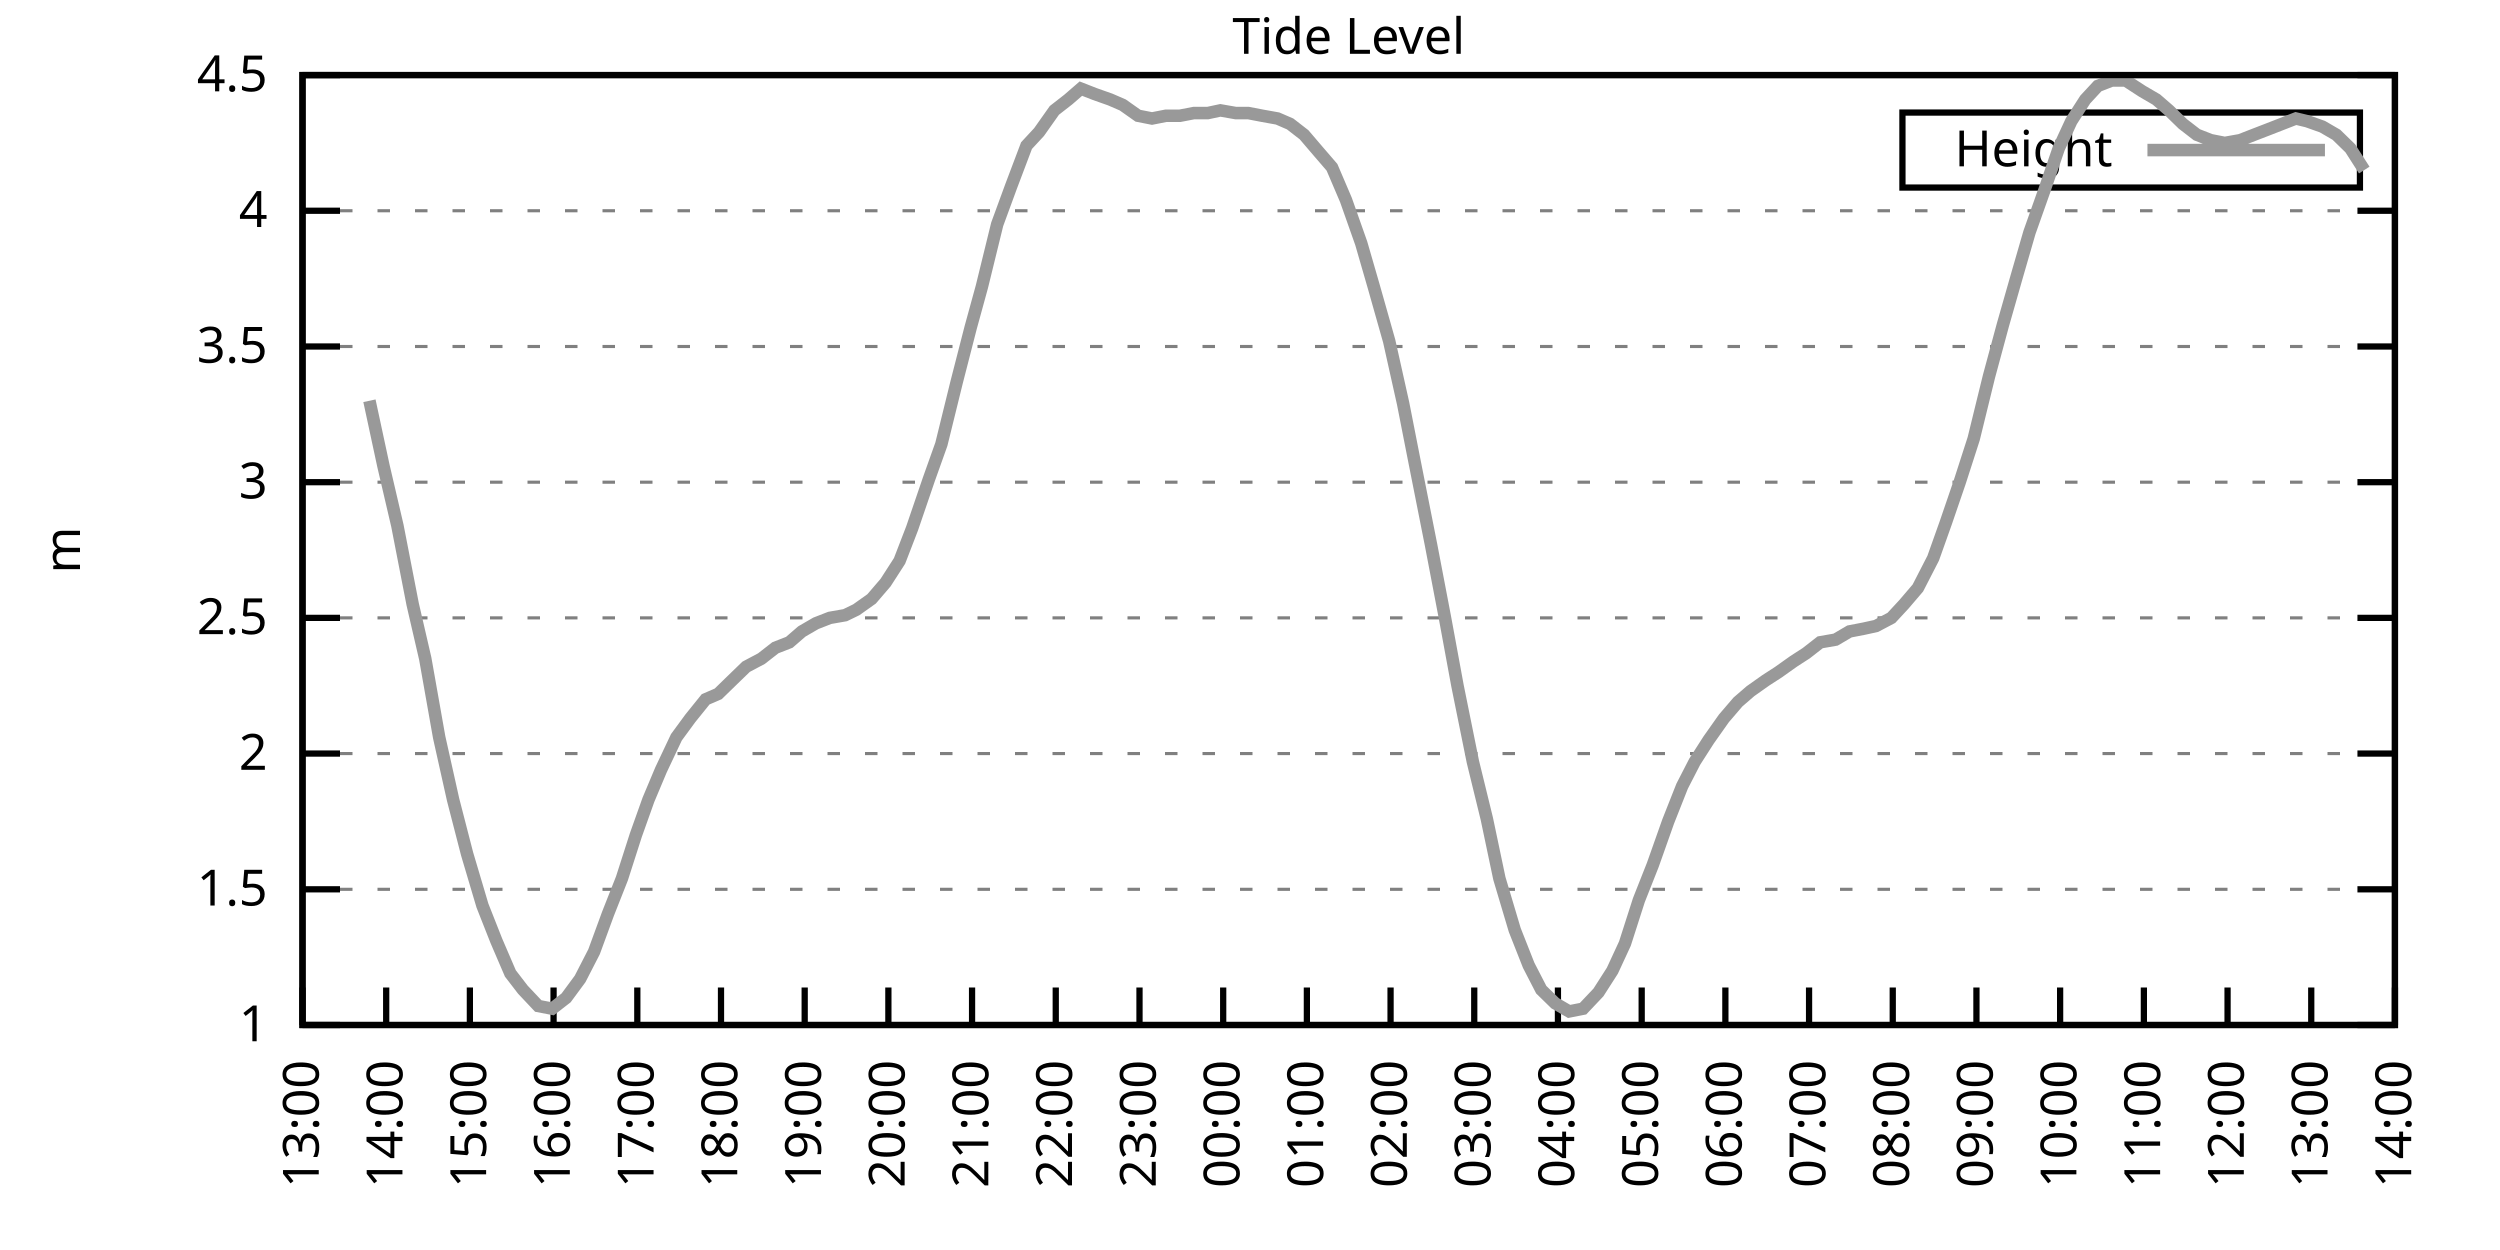
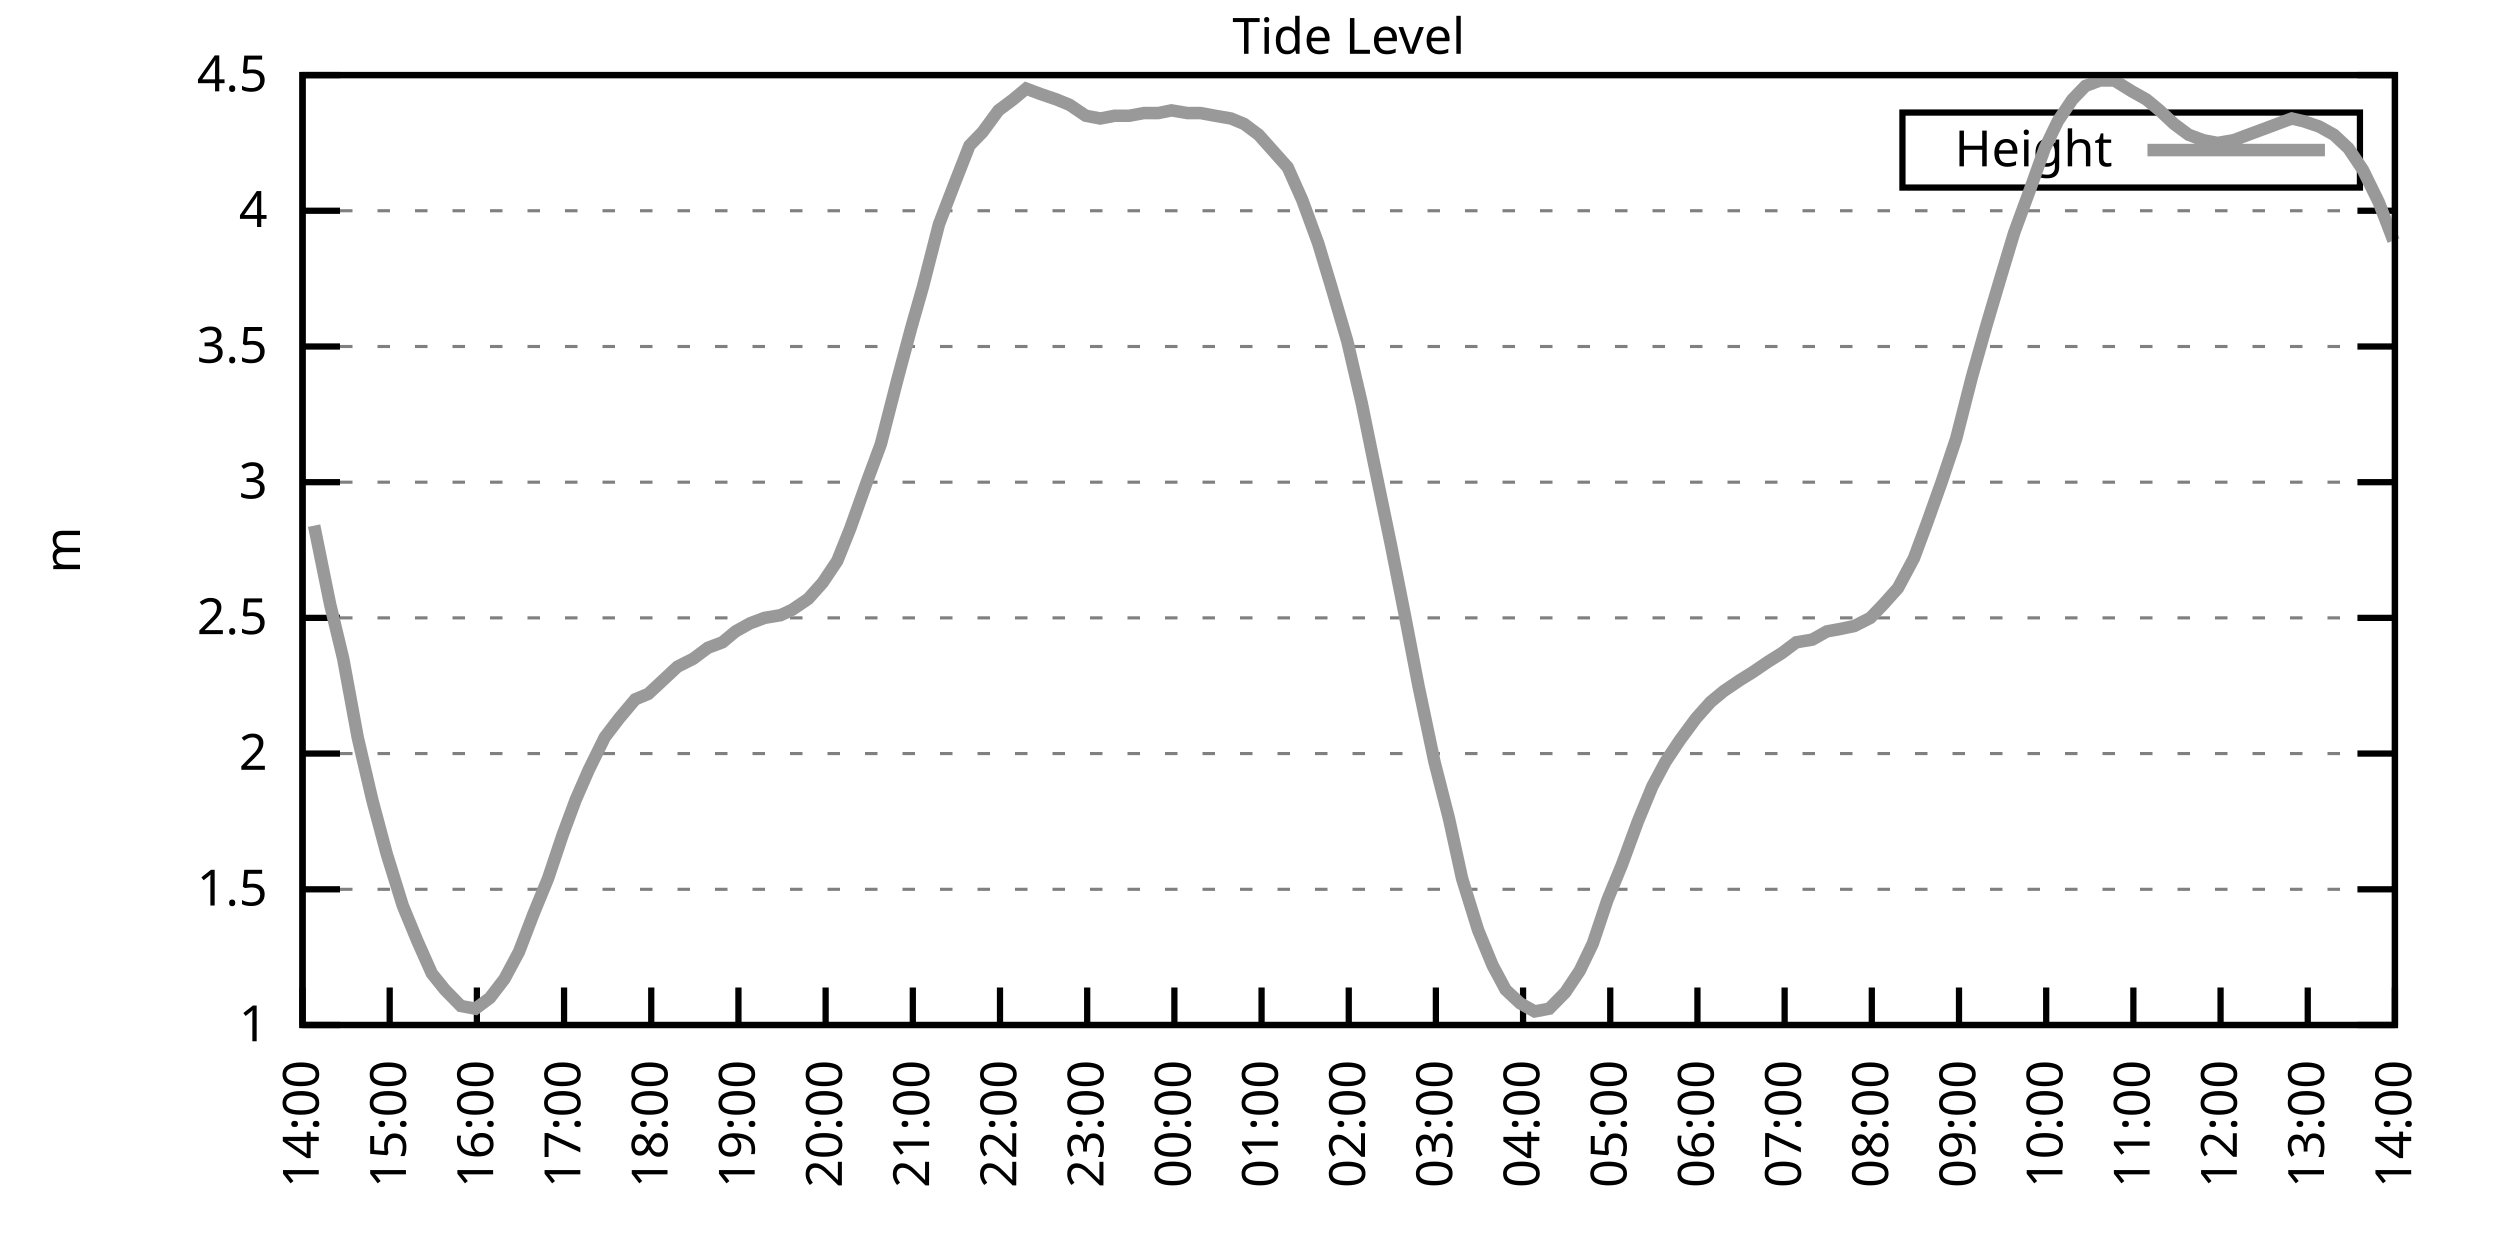
<svg xmlns="http://www.w3.org/2000/svg" xmlns:xlink="http://www.w3.org/1999/xlink" width="400" height="200" viewBox="0 0 400 200">
  <g id="gnuplot_canvas">
    <rect x="0" y="0" width="400" height="200" fill="none" />
    <defs>
      <circle id="gpDot" r="0.5" stroke-width="0.5" stroke="currentColor" />
      <path id="gpPt0" stroke-width="0.333" stroke="currentColor" d="M-1,0 h2 M0,-1 v2" />
      <path id="gpPt1" stroke-width="0.333" stroke="currentColor" d="M-1,-1 L1,1 M1,-1 L-1,1" />
      <path id="gpPt2" stroke-width="0.333" stroke="currentColor" d="M-1,0 L1,0 M0,-1 L0,1 M-1,-1 L1,1 M-1,1 L1,-1" />
      <rect id="gpPt3" stroke-width="0.333" stroke="currentColor" x="-1" y="-1" width="2" height="2" />
      <rect id="gpPt4" stroke-width="0.333" stroke="currentColor" fill="currentColor" x="-1" y="-1" width="2" height="2" />
      <circle id="gpPt5" stroke-width="0.333" stroke="currentColor" cx="0" cy="0" r="1" />
      <use xlink:href="#gpPt5" id="gpPt6" fill="currentColor" stroke="none" />
      <path id="gpPt7" stroke-width="0.333" stroke="currentColor" d="M0,-1.33 L-1.33,0.67 L1.33,0.67 z" />
      <use xlink:href="#gpPt7" id="gpPt8" fill="currentColor" stroke="none" />
      <use xlink:href="#gpPt7" id="gpPt9" stroke="currentColor" transform="rotate(180)" />
      <use xlink:href="#gpPt9" id="gpPt10" fill="currentColor" stroke="none" />
      <use xlink:href="#gpPt3" id="gpPt11" stroke="currentColor" transform="rotate(45)" />
      <use xlink:href="#gpPt11" id="gpPt12" fill="currentColor" stroke="none" />
      <path id="gpPt13" stroke-width="0.333" stroke="currentColor" d="M0,1.330 L1.265,0.411 L0.782,-1.067 L-0.782,-1.076 L-1.265,0.411 z" />
      <use xlink:href="#gpPt13" id="gpPt14" fill="currentColor" stroke="none" />
      <filter id="textbox" filterUnits="objectBoundingBox" x="0" y="0" height="1" width="1">
        <feFlood flood-color="white" flood-opacity="1" result="bgnd" />
        <feComposite in="SourceGraphic" in2="bgnd" operator="atop" />
      </filter>
      <filter id="greybox" filterUnits="objectBoundingBox" x="0" y="0" height="1" width="1">
        <feFlood flood-color="lightgrey" flood-opacity="1" result="grey" />
        <feComposite in="SourceGraphic" in2="grey" operator="atop" />
      </filter>
    </defs>
    <g fill="none" color="white" stroke="currentColor" stroke-width="1.00" stroke-linecap="butt" stroke-linejoin="miter">
</g>
    <g fill="none" color="black" stroke="currentColor" stroke-width="1.00" stroke-linecap="butt" stroke-linejoin="miter">
      <g stroke="none" shape-rendering="crispEdges">
        <polygon fill="rgb(255, 255, 255)" points="48.40,164.00 383.18,164.00 383.18,12.02 48.40,12.02 " />
      </g>
    </g>
    <g fill="none" color="black" stroke="currentColor" stroke-width="1.00" stroke-linecap="butt" stroke-linejoin="miter">
</g>
    <g fill="none" color="black" stroke="black" stroke-width="0.50" stroke-linecap="butt" stroke-linejoin="miter">
</g>
    <g fill="none" color="gray" stroke="currentColor" stroke-width="0.50" stroke-linecap="butt" stroke-linejoin="miter">
      <path stroke="gray" stroke-dasharray="2,4" class="gridline" d="M48.40,164.00 L383.19,164.00  " />
    </g>
    <g fill="none" color="gray" stroke="gray" stroke-width="1.00" stroke-linecap="butt" stroke-linejoin="miter">
</g>
    <g fill="none" color="black" stroke="currentColor" stroke-width="1.00" stroke-linecap="butt" stroke-linejoin="miter">
      <path stroke="black" d="M48.40,164.00 L54.40,164.00 M383.19,164.00 L377.19,164.00  " />
      <g transform="translate(42.80,166.60)" stroke="none" fill="black" font-family="Sans" font-size="8.00" text-anchor="end">
        <text>
          <tspan font-family="Sans"> 1</tspan>
        </text>
      </g>
    </g>
    <g fill="none" color="black" stroke="currentColor" stroke-width="1.00" stroke-linecap="butt" stroke-linejoin="miter">
</g>
    <g fill="none" color="black" stroke="black" stroke-width="0.50" stroke-linecap="butt" stroke-linejoin="miter">
</g>
    <g fill="none" color="gray" stroke="currentColor" stroke-width="0.50" stroke-linecap="butt" stroke-linejoin="miter">
      <path stroke="gray" stroke-dasharray="2,4" class="gridline" d="M48.40,142.29 L383.19,142.29  " />
    </g>
    <g fill="none" color="gray" stroke="gray" stroke-width="1.00" stroke-linecap="butt" stroke-linejoin="miter">
</g>
    <g fill="none" color="black" stroke="currentColor" stroke-width="1.00" stroke-linecap="butt" stroke-linejoin="miter">
      <path stroke="black" d="M48.40,142.29 L54.40,142.29 M383.19,142.29 L377.19,142.29  " />
      <g transform="translate(42.80,144.89)" stroke="none" fill="black" font-family="Sans" font-size="8.00" text-anchor="end">
        <text>
          <tspan font-family="Sans"> 1.5</tspan>
        </text>
      </g>
    </g>
    <g fill="none" color="black" stroke="currentColor" stroke-width="1.00" stroke-linecap="butt" stroke-linejoin="miter">
</g>
    <g fill="none" color="black" stroke="black" stroke-width="0.50" stroke-linecap="butt" stroke-linejoin="miter">
</g>
    <g fill="none" color="gray" stroke="currentColor" stroke-width="0.50" stroke-linecap="butt" stroke-linejoin="miter">
      <path stroke="gray" stroke-dasharray="2,4" class="gridline" d="M48.40,120.57 L383.19,120.57  " />
    </g>
    <g fill="none" color="gray" stroke="gray" stroke-width="1.00" stroke-linecap="butt" stroke-linejoin="miter">
</g>
    <g fill="none" color="black" stroke="currentColor" stroke-width="1.00" stroke-linecap="butt" stroke-linejoin="miter">
      <path stroke="black" d="M48.40,120.57 L54.40,120.57 M383.19,120.57 L377.19,120.57  " />
      <g transform="translate(42.80,123.17)" stroke="none" fill="black" font-family="Sans" font-size="8.00" text-anchor="end">
        <text>
          <tspan font-family="Sans"> 2</tspan>
        </text>
      </g>
    </g>
    <g fill="none" color="black" stroke="currentColor" stroke-width="1.00" stroke-linecap="butt" stroke-linejoin="miter">
</g>
    <g fill="none" color="black" stroke="black" stroke-width="0.50" stroke-linecap="butt" stroke-linejoin="miter">
</g>
    <g fill="none" color="gray" stroke="currentColor" stroke-width="0.50" stroke-linecap="butt" stroke-linejoin="miter">
      <path stroke="gray" stroke-dasharray="2,4" class="gridline" d="M48.40,98.86 L383.19,98.86  " />
    </g>
    <g fill="none" color="gray" stroke="gray" stroke-width="1.00" stroke-linecap="butt" stroke-linejoin="miter">
</g>
    <g fill="none" color="black" stroke="currentColor" stroke-width="1.00" stroke-linecap="butt" stroke-linejoin="miter">
      <path stroke="black" d="M48.40,98.86 L54.40,98.86 M383.19,98.86 L377.19,98.86  " />
      <g transform="translate(42.80,101.46)" stroke="none" fill="black" font-family="Sans" font-size="8.00" text-anchor="end">
        <text>
          <tspan font-family="Sans"> 2.5</tspan>
        </text>
      </g>
    </g>
    <g fill="none" color="black" stroke="currentColor" stroke-width="1.00" stroke-linecap="butt" stroke-linejoin="miter">
</g>
    <g fill="none" color="black" stroke="black" stroke-width="0.50" stroke-linecap="butt" stroke-linejoin="miter">
</g>
    <g fill="none" color="gray" stroke="currentColor" stroke-width="0.50" stroke-linecap="butt" stroke-linejoin="miter">
      <path stroke="gray" stroke-dasharray="2,4" class="gridline" d="M48.40,77.15 L383.19,77.15  " />
    </g>
    <g fill="none" color="gray" stroke="gray" stroke-width="1.00" stroke-linecap="butt" stroke-linejoin="miter">
</g>
    <g fill="none" color="black" stroke="currentColor" stroke-width="1.00" stroke-linecap="butt" stroke-linejoin="miter">
      <path stroke="black" d="M48.40,77.15 L54.40,77.15 M383.19,77.15 L377.19,77.15  " />
      <g transform="translate(42.80,79.75)" stroke="none" fill="black" font-family="Sans" font-size="8.00" text-anchor="end">
        <text>
          <tspan font-family="Sans"> 3</tspan>
        </text>
      </g>
    </g>
    <g fill="none" color="black" stroke="currentColor" stroke-width="1.00" stroke-linecap="butt" stroke-linejoin="miter">
</g>
    <g fill="none" color="black" stroke="black" stroke-width="0.50" stroke-linecap="butt" stroke-linejoin="miter">
</g>
    <g fill="none" color="gray" stroke="currentColor" stroke-width="0.50" stroke-linecap="butt" stroke-linejoin="miter">
      <path stroke="gray" stroke-dasharray="2,4" class="gridline" d="M48.40,55.44 L383.19,55.44  " />
    </g>
    <g fill="none" color="gray" stroke="gray" stroke-width="1.00" stroke-linecap="butt" stroke-linejoin="miter">
</g>
    <g fill="none" color="black" stroke="currentColor" stroke-width="1.00" stroke-linecap="butt" stroke-linejoin="miter">
      <path stroke="black" d="M48.40,55.44 L54.40,55.44 M383.19,55.44 L377.19,55.44  " />
      <g transform="translate(42.80,58.04)" stroke="none" fill="black" font-family="Sans" font-size="8.00" text-anchor="end">
        <text>
          <tspan font-family="Sans"> 3.5</tspan>
        </text>
      </g>
    </g>
    <g fill="none" color="black" stroke="currentColor" stroke-width="1.00" stroke-linecap="butt" stroke-linejoin="miter">
</g>
    <g fill="none" color="black" stroke="black" stroke-width="0.50" stroke-linecap="butt" stroke-linejoin="miter">
</g>
    <g fill="none" color="gray" stroke="currentColor" stroke-width="0.50" stroke-linecap="butt" stroke-linejoin="miter">
      <path stroke="gray" stroke-dasharray="2,4" class="gridline" d="M48.40,33.72 L383.19,33.72  " />
    </g>
    <g fill="none" color="gray" stroke="gray" stroke-width="1.00" stroke-linecap="butt" stroke-linejoin="miter">
</g>
    <g fill="none" color="black" stroke="currentColor" stroke-width="1.00" stroke-linecap="butt" stroke-linejoin="miter">
      <path stroke="black" d="M48.40,33.72 L54.40,33.72 M383.19,33.72 L377.19,33.72  " />
      <g transform="translate(42.80,36.32)" stroke="none" fill="black" font-family="Sans" font-size="8.00" text-anchor="end">
        <text>
          <tspan font-family="Sans"> 4</tspan>
        </text>
      </g>
    </g>
    <g fill="none" color="black" stroke="currentColor" stroke-width="1.00" stroke-linecap="butt" stroke-linejoin="miter">
</g>
    <g fill="none" color="black" stroke="black" stroke-width="0.50" stroke-linecap="butt" stroke-linejoin="miter">
</g>
    <g fill="none" color="gray" stroke="currentColor" stroke-width="0.50" stroke-linecap="butt" stroke-linejoin="miter">
      <path stroke="gray" stroke-dasharray="2,4" class="gridline" d="M48.40,12.01 L383.19,12.01  " />
    </g>
    <g fill="none" color="gray" stroke="gray" stroke-width="1.00" stroke-linecap="butt" stroke-linejoin="miter">
</g>
    <g fill="none" color="black" stroke="currentColor" stroke-width="1.00" stroke-linecap="butt" stroke-linejoin="miter">
      <path stroke="black" d="M48.40,12.01 L54.40,12.01 M383.19,12.01 L377.19,12.01  " />
      <g transform="translate(42.80,14.61)" stroke="none" fill="black" font-family="Sans" font-size="8.00" text-anchor="end">
        <text>
          <tspan font-family="Sans"> 4.5</tspan>
        </text>
      </g>
    </g>
    <g fill="none" color="black" stroke="currentColor" stroke-width="1.00" stroke-linecap="butt" stroke-linejoin="miter">
      <path stroke="black" d="M48.40,164.00 L48.40,158.00  " />
      <g transform="translate(51.00,169.60) rotate(270.00)" stroke="none" fill="black" font-family="Sans" font-size="8.00" text-anchor="end">
        <text>
-           <tspan font-family="Sans">13:00</tspan>
-         </text>
-       </g>
-     </g>
-     <g fill="none" color="black" stroke="currentColor" stroke-width="1.00" stroke-linecap="butt" stroke-linejoin="miter">
-       <path stroke="black" d="M61.79,164.00 L61.79,158.00  " />
-       <g transform="translate(64.39,169.60) rotate(270.00)" stroke="none" fill="black" font-family="Sans" font-size="8.00" text-anchor="end">
-         <text>
          <tspan font-family="Sans">14:00</tspan>
        </text>
      </g>
    </g>
    <g fill="none" color="black" stroke="currentColor" stroke-width="1.00" stroke-linecap="butt" stroke-linejoin="miter">
-       <path stroke="black" d="M75.18,164.00 L75.18,158.00  " />
-       <g transform="translate(77.78,169.60) rotate(270.00)" stroke="none" fill="black" font-family="Sans" font-size="8.00" text-anchor="end">
+       <path stroke="black" d="M62.35,164.00 L62.35,158.00  " />
+       <g transform="translate(64.95,169.60) rotate(270.00)" stroke="none" fill="black" font-family="Sans" font-size="8.00" text-anchor="end">
        <text>
          <tspan font-family="Sans">15:00</tspan>
        </text>
      </g>
    </g>
    <g fill="none" color="black" stroke="currentColor" stroke-width="1.00" stroke-linecap="butt" stroke-linejoin="miter">
-       <path stroke="black" d="M88.57,164.00 L88.57,158.00  " />
-       <g transform="translate(91.17,169.60) rotate(270.00)" stroke="none" fill="black" font-family="Sans" font-size="8.00" text-anchor="end">
+       <path stroke="black" d="M76.30,164.00 L76.30,158.00  " />
+       <g transform="translate(78.90,169.60) rotate(270.00)" stroke="none" fill="black" font-family="Sans" font-size="8.00" text-anchor="end">
        <text>
          <tspan font-family="Sans">16:00</tspan>
        </text>
      </g>
    </g>
    <g fill="none" color="black" stroke="currentColor" stroke-width="1.00" stroke-linecap="butt" stroke-linejoin="miter">
-       <path stroke="black" d="M101.97,164.00 L101.97,158.00  " />
-       <g transform="translate(104.57,169.60) rotate(270.00)" stroke="none" fill="black" font-family="Sans" font-size="8.00" text-anchor="end">
+       <path stroke="black" d="M90.25,164.00 L90.25,158.00  " />
+       <g transform="translate(92.85,169.60) rotate(270.00)" stroke="none" fill="black" font-family="Sans" font-size="8.00" text-anchor="end">
        <text>
          <tspan font-family="Sans">17:00</tspan>
        </text>
      </g>
    </g>
    <g fill="none" color="black" stroke="currentColor" stroke-width="1.00" stroke-linecap="butt" stroke-linejoin="miter">
-       <path stroke="black" d="M115.36,164.00 L115.36,158.00  " />
-       <g transform="translate(117.96,169.60) rotate(270.00)" stroke="none" fill="black" font-family="Sans" font-size="8.00" text-anchor="end">
+       <path stroke="black" d="M104.20,164.00 L104.20,158.00  " />
+       <g transform="translate(106.80,169.60) rotate(270.00)" stroke="none" fill="black" font-family="Sans" font-size="8.00" text-anchor="end">
        <text>
          <tspan font-family="Sans">18:00</tspan>
        </text>
      </g>
    </g>
    <g fill="none" color="black" stroke="currentColor" stroke-width="1.00" stroke-linecap="butt" stroke-linejoin="miter">
-       <path stroke="black" d="M128.75,164.00 L128.75,158.00  " />
-       <g transform="translate(131.35,169.60) rotate(270.00)" stroke="none" fill="black" font-family="Sans" font-size="8.00" text-anchor="end">
+       <path stroke="black" d="M118.15,164.00 L118.15,158.00  " />
+       <g transform="translate(120.75,169.60) rotate(270.00)" stroke="none" fill="black" font-family="Sans" font-size="8.00" text-anchor="end">
        <text>
          <tspan font-family="Sans">19:00</tspan>
        </text>
      </g>
    </g>
    <g fill="none" color="black" stroke="currentColor" stroke-width="1.00" stroke-linecap="butt" stroke-linejoin="miter">
-       <path stroke="black" d="M142.14,164.00 L142.14,158.00  " />
-       <g transform="translate(144.74,169.60) rotate(270.00)" stroke="none" fill="black" font-family="Sans" font-size="8.00" text-anchor="end">
+       <path stroke="black" d="M132.10,164.00 L132.10,158.00  " />
+       <g transform="translate(134.70,169.60) rotate(270.00)" stroke="none" fill="black" font-family="Sans" font-size="8.00" text-anchor="end">
        <text>
          <tspan font-family="Sans">20:00</tspan>
        </text>
      </g>
    </g>
    <g fill="none" color="black" stroke="currentColor" stroke-width="1.00" stroke-linecap="butt" stroke-linejoin="miter">
-       <path stroke="black" d="M155.53,164.00 L155.53,158.00  " />
-       <g transform="translate(158.13,169.60) rotate(270.00)" stroke="none" fill="black" font-family="Sans" font-size="8.00" text-anchor="end">
+       <path stroke="black" d="M146.05,164.00 L146.05,158.00  " />
+       <g transform="translate(148.65,169.60) rotate(270.00)" stroke="none" fill="black" font-family="Sans" font-size="8.00" text-anchor="end">
        <text>
          <tspan font-family="Sans">21:00</tspan>
        </text>
      </g>
    </g>
    <g fill="none" color="black" stroke="currentColor" stroke-width="1.00" stroke-linecap="butt" stroke-linejoin="miter">
-       <path stroke="black" d="M168.92,164.00 L168.92,158.00  " />
-       <g transform="translate(171.52,169.60) rotate(270.00)" stroke="none" fill="black" font-family="Sans" font-size="8.00" text-anchor="end">
+       <path stroke="black" d="M160.00,164.00 L160.00,158.00  " />
+       <g transform="translate(162.60,169.60) rotate(270.00)" stroke="none" fill="black" font-family="Sans" font-size="8.00" text-anchor="end">
        <text>
          <tspan font-family="Sans">22:00</tspan>
        </text>
      </g>
    </g>
    <g fill="none" color="black" stroke="currentColor" stroke-width="1.00" stroke-linecap="butt" stroke-linejoin="miter">
-       <path stroke="black" d="M182.32,164.00 L182.32,158.00  " />
-       <g transform="translate(184.92,169.60) rotate(270.00)" stroke="none" fill="black" font-family="Sans" font-size="8.00" text-anchor="end">
+       <path stroke="black" d="M173.95,164.00 L173.95,158.00  " />
+       <g transform="translate(176.55,169.60) rotate(270.00)" stroke="none" fill="black" font-family="Sans" font-size="8.00" text-anchor="end">
        <text>
          <tspan font-family="Sans">23:00</tspan>
        </text>
      </g>
    </g>
    <g fill="none" color="black" stroke="currentColor" stroke-width="1.00" stroke-linecap="butt" stroke-linejoin="miter">
-       <path stroke="black" d="M195.71,164.00 L195.71,158.00  " />
-       <g transform="translate(198.31,169.60) rotate(270.00)" stroke="none" fill="black" font-family="Sans" font-size="8.00" text-anchor="end">
+       <path stroke="black" d="M187.90,164.00 L187.90,158.00  " />
+       <g transform="translate(190.50,169.60) rotate(270.00)" stroke="none" fill="black" font-family="Sans" font-size="8.00" text-anchor="end">
        <text>
          <tspan font-family="Sans">00:00</tspan>
        </text>
      </g>
    </g>
    <g fill="none" color="black" stroke="currentColor" stroke-width="1.00" stroke-linecap="butt" stroke-linejoin="miter">
-       <path stroke="black" d="M209.10,164.00 L209.10,158.00  " />
-       <g transform="translate(211.70,169.60) rotate(270.00)" stroke="none" fill="black" font-family="Sans" font-size="8.00" text-anchor="end">
+       <path stroke="black" d="M201.85,164.00 L201.85,158.00  " />
+       <g transform="translate(204.45,169.60) rotate(270.00)" stroke="none" fill="black" font-family="Sans" font-size="8.00" text-anchor="end">
        <text>
          <tspan font-family="Sans">01:00</tspan>
        </text>
      </g>
    </g>
    <g fill="none" color="black" stroke="currentColor" stroke-width="1.00" stroke-linecap="butt" stroke-linejoin="miter">
-       <path stroke="black" d="M222.49,164.00 L222.49,158.00  " />
-       <g transform="translate(225.09,169.60) rotate(270.00)" stroke="none" fill="black" font-family="Sans" font-size="8.00" text-anchor="end">
+       <path stroke="black" d="M215.80,164.00 L215.80,158.00  " />
+       <g transform="translate(218.40,169.60) rotate(270.00)" stroke="none" fill="black" font-family="Sans" font-size="8.00" text-anchor="end">
        <text>
          <tspan font-family="Sans">02:00</tspan>
        </text>
      </g>
    </g>
    <g fill="none" color="black" stroke="currentColor" stroke-width="1.00" stroke-linecap="butt" stroke-linejoin="miter">
-       <path stroke="black" d="M235.88,164.00 L235.88,158.00  " />
-       <g transform="translate(238.48,169.60) rotate(270.00)" stroke="none" fill="black" font-family="Sans" font-size="8.00" text-anchor="end">
+       <path stroke="black" d="M229.74,164.00 L229.74,158.00  " />
+       <g transform="translate(232.34,169.60) rotate(270.00)" stroke="none" fill="black" font-family="Sans" font-size="8.00" text-anchor="end">
        <text>
          <tspan font-family="Sans">03:00</tspan>
        </text>
      </g>
    </g>
    <g fill="none" color="black" stroke="currentColor" stroke-width="1.00" stroke-linecap="butt" stroke-linejoin="miter">
-       <path stroke="black" d="M249.27,164.00 L249.27,158.00  " />
-       <g transform="translate(251.87,169.60) rotate(270.00)" stroke="none" fill="black" font-family="Sans" font-size="8.00" text-anchor="end">
+       <path stroke="black" d="M243.69,164.00 L243.69,158.00  " />
+       <g transform="translate(246.29,169.60) rotate(270.00)" stroke="none" fill="black" font-family="Sans" font-size="8.00" text-anchor="end">
        <text>
          <tspan font-family="Sans">04:00</tspan>
        </text>
      </g>
    </g>
    <g fill="none" color="black" stroke="currentColor" stroke-width="1.00" stroke-linecap="butt" stroke-linejoin="miter">
-       <path stroke="black" d="M262.67,164.00 L262.67,158.00  " />
-       <g transform="translate(265.27,169.60) rotate(270.00)" stroke="none" fill="black" font-family="Sans" font-size="8.00" text-anchor="end">
+       <path stroke="black" d="M257.64,164.00 L257.64,158.00  " />
+       <g transform="translate(260.24,169.60) rotate(270.00)" stroke="none" fill="black" font-family="Sans" font-size="8.00" text-anchor="end">
        <text>
          <tspan font-family="Sans">05:00</tspan>
        </text>
      </g>
    </g>
    <g fill="none" color="black" stroke="currentColor" stroke-width="1.00" stroke-linecap="butt" stroke-linejoin="miter">
-       <path stroke="black" d="M276.06,164.00 L276.06,158.00  " />
-       <g transform="translate(278.66,169.60) rotate(270.00)" stroke="none" fill="black" font-family="Sans" font-size="8.00" text-anchor="end">
+       <path stroke="black" d="M271.59,164.00 L271.59,158.00  " />
+       <g transform="translate(274.19,169.60) rotate(270.00)" stroke="none" fill="black" font-family="Sans" font-size="8.00" text-anchor="end">
        <text>
          <tspan font-family="Sans">06:00</tspan>
        </text>
      </g>
    </g>
    <g fill="none" color="black" stroke="currentColor" stroke-width="1.00" stroke-linecap="butt" stroke-linejoin="miter">
-       <path stroke="black" d="M289.45,164.00 L289.45,158.00  " />
-       <g transform="translate(292.05,169.60) rotate(270.00)" stroke="none" fill="black" font-family="Sans" font-size="8.00" text-anchor="end">
+       <path stroke="black" d="M285.54,164.00 L285.54,158.00  " />
+       <g transform="translate(288.14,169.60) rotate(270.00)" stroke="none" fill="black" font-family="Sans" font-size="8.00" text-anchor="end">
        <text>
          <tspan font-family="Sans">07:00</tspan>
        </text>
      </g>
    </g>
    <g fill="none" color="black" stroke="currentColor" stroke-width="1.00" stroke-linecap="butt" stroke-linejoin="miter">
-       <path stroke="black" d="M302.84,164.00 L302.84,158.00  " />
-       <g transform="translate(305.44,169.60) rotate(270.00)" stroke="none" fill="black" font-family="Sans" font-size="8.00" text-anchor="end">
+       <path stroke="black" d="M299.49,164.00 L299.49,158.00  " />
+       <g transform="translate(302.09,169.60) rotate(270.00)" stroke="none" fill="black" font-family="Sans" font-size="8.00" text-anchor="end">
        <text>
          <tspan font-family="Sans">08:00</tspan>
        </text>
      </g>
    </g>
    <g fill="none" color="black" stroke="currentColor" stroke-width="1.00" stroke-linecap="butt" stroke-linejoin="miter">
-       <path stroke="black" d="M316.23,164.00 L316.23,158.00  " />
-       <g transform="translate(318.83,169.60) rotate(270.00)" stroke="none" fill="black" font-family="Sans" font-size="8.00" text-anchor="end">
+       <path stroke="black" d="M313.44,164.00 L313.44,158.00  " />
+       <g transform="translate(316.04,169.60) rotate(270.00)" stroke="none" fill="black" font-family="Sans" font-size="8.00" text-anchor="end">
        <text>
          <tspan font-family="Sans">09:00</tspan>
        </text>
      </g>
    </g>
    <g fill="none" color="black" stroke="currentColor" stroke-width="1.00" stroke-linecap="butt" stroke-linejoin="miter">
-       <path stroke="black" d="M329.62,164.00 L329.62,158.00  " />
-       <g transform="translate(332.22,169.60) rotate(270.00)" stroke="none" fill="black" font-family="Sans" font-size="8.00" text-anchor="end">
+       <path stroke="black" d="M327.39,164.00 L327.39,158.00  " />
+       <g transform="translate(329.99,169.60) rotate(270.00)" stroke="none" fill="black" font-family="Sans" font-size="8.00" text-anchor="end">
        <text>
          <tspan font-family="Sans">10:00</tspan>
        </text>
      </g>
    </g>
    <g fill="none" color="black" stroke="currentColor" stroke-width="1.00" stroke-linecap="butt" stroke-linejoin="miter">
-       <path stroke="black" d="M343.02,164.00 L343.02,158.00  " />
-       <g transform="translate(345.62,169.60) rotate(270.00)" stroke="none" fill="black" font-family="Sans" font-size="8.00" text-anchor="end">
+       <path stroke="black" d="M341.34,164.00 L341.34,158.00  " />
+       <g transform="translate(343.94,169.60) rotate(270.00)" stroke="none" fill="black" font-family="Sans" font-size="8.00" text-anchor="end">
        <text>
          <tspan font-family="Sans">11:00</tspan>
        </text>
      </g>
    </g>
    <g fill="none" color="black" stroke="currentColor" stroke-width="1.00" stroke-linecap="butt" stroke-linejoin="miter">
-       <path stroke="black" d="M356.41,164.00 L356.41,158.00  " />
-       <g transform="translate(359.01,169.60) rotate(270.00)" stroke="none" fill="black" font-family="Sans" font-size="8.00" text-anchor="end">
+       <path stroke="black" d="M355.29,164.00 L355.29,158.00  " />
+       <g transform="translate(357.89,169.60) rotate(270.00)" stroke="none" fill="black" font-family="Sans" font-size="8.00" text-anchor="end">
        <text>
          <tspan font-family="Sans">12:00</tspan>
        </text>
      </g>
    </g>
    <g fill="none" color="black" stroke="currentColor" stroke-width="1.00" stroke-linecap="butt" stroke-linejoin="miter">
-       <path stroke="black" d="M369.80,164.00 L369.80,158.00  " />
-       <g transform="translate(372.40,169.60) rotate(270.00)" stroke="none" fill="black" font-family="Sans" font-size="8.00" text-anchor="end">
+       <path stroke="black" d="M369.24,164.00 L369.24,158.00  " />
+       <g transform="translate(371.84,169.60) rotate(270.00)" stroke="none" fill="black" font-family="Sans" font-size="8.00" text-anchor="end">
        <text>
          <tspan font-family="Sans">13:00</tspan>
        </text>
      </g>
    </g>
    <g fill="none" color="black" stroke="currentColor" stroke-width="1.00" stroke-linecap="butt" stroke-linejoin="miter">
      <path stroke="black" d="M383.19,164.00 L383.19,158.00  " />
      <g transform="translate(385.79,169.60) rotate(270.00)" stroke="none" fill="black" font-family="Sans" font-size="8.00" text-anchor="end">
        <text>
          <tspan font-family="Sans">14:00</tspan>
        </text>
      </g>
    </g>
    <g fill="none" color="black" stroke="currentColor" stroke-width="1.00" stroke-linecap="butt" stroke-linejoin="miter">
</g>
    <g fill="none" color="black" stroke="currentColor" stroke-width="1.00" stroke-linecap="butt" stroke-linejoin="miter">
      <path stroke="black" d="M48.40,12.01 L48.40,164.00 L383.19,164.00 L383.19,12.01 L48.40,12.01 Z  " />
    </g>
    <g fill="none" color="black" stroke="currentColor" stroke-width="1.00" stroke-linecap="butt" stroke-linejoin="miter">
</g>
    <g fill="none" color="black" stroke="currentColor" stroke-width="1.00" stroke-linecap="butt" stroke-linejoin="miter">
      <path stroke="black" d="M304.39,30.01 L304.39,18.01 L377.59,18.01 L377.59,30.01 L304.39,30.01 Z  " />
    </g>
    <g id="Tide_level_plot_1">
      <g fill="none" color="white" stroke="black" stroke-width="2.00" stroke-linecap="butt" stroke-linejoin="miter">
</g>
      <g fill="none" color="black" stroke="currentColor" stroke-width="2.00" stroke-linecap="butt" stroke-linejoin="miter">
        <g transform="translate(337.99,26.61)" stroke="none" fill="black" font-family="Sans" font-size="8.00" text-anchor="end">
          <text>
            <tspan font-family="Sans">Height</tspan>
          </text>
        </g>
      </g>
      <g fill="none" color="black" stroke="currentColor" stroke-width="2.00" stroke-linecap="butt" stroke-linejoin="miter">
-         <path stroke="rgb(153, 153, 153)" d="M343.59,24.01 L371.99,24.01 M59.11,64.12 L61.35,74.54 L63.58,84.10 L66.03,96.69 L68.04,105.38 L70.27,117.97   L72.50,127.96 L74.74,136.64 L77.19,144.89 L79.42,150.54 L81.66,155.75 L83.66,158.35 L86.12,160.96 L88.35,161.39   L90.58,159.66 L92.82,156.62 L95.05,152.28 L97.28,146.20 L99.51,140.55 L101.74,133.60 L103.75,127.96 L105.76,123.18   L108.22,117.97 L110.45,114.93 L112.90,111.89 L114.91,111.02 L117.14,108.85 L119.38,106.68 L121.83,105.38 L124.06,103.64   L126.29,102.77 L128.30,101.03 L130.54,99.73 L132.77,98.86 L135.22,98.43 L137.01,97.56 L139.46,95.82 L141.69,93.22   L143.93,89.74 L145.94,84.53 L148.61,76.71 L150.62,71.07 L153.08,61.08 L155.31,52.40 L157.10,45.88 L159.55,35.89   L161.78,29.81 L164.24,23.30 L166.25,21.13 L168.70,17.66 L170.93,15.92 L172.94,14.18 L175.17,15.05 L177.63,15.92   L179.64,16.79 L182.09,18.52 L184.32,18.96 L186.56,18.52 L188.79,18.52 L191.02,18.09 L193.25,18.09 L195.26,17.66   L197.72,18.09 L199.73,18.09 L201.96,18.52 L204.41,18.96 L206.42,19.83 L208.65,21.56 L210.88,24.17 L213.12,26.77   L215.35,31.99 L217.80,38.93 L219.81,45.88 L222.27,54.57 L224.50,64.56 L226.29,73.67 L228.96,87.14 L231.20,98.86   L233.20,109.72 L235.66,121.88 L237.89,131.00 L239.90,140.55 L242.36,148.80 L244.59,154.45 L246.60,158.35 L248.83,160.53   L251.06,161.83 L253.29,161.39 L255.75,158.79 L257.98,155.31 L259.99,150.97 L262.22,144.02 L264.45,138.38 L266.91,131.43   L269.14,125.79 L271.15,121.88 L273.38,118.40 L275.83,114.93 L278.07,112.32 L280.07,110.59 L282.53,108.85 L284.54,107.55   L286.99,105.81 L289.00,104.51 L291.23,102.77 L293.69,102.34 L295.92,101.03 L298.15,100.60 L300.16,100.16 L302.62,98.86   L304.63,96.69 L306.86,94.08 L309.31,89.31 L311.32,83.66 L313.55,77.15 L315.79,70.20 L318.24,60.21 L320.47,51.96   L322.70,44.15 L324.71,37.20 L327.17,30.25 L329.40,23.73 L331.41,19.39 L333.64,15.92 L335.65,13.75 L337.88,12.88   L340.11,12.88 L342.79,14.62 L345.02,15.92 L347.03,17.66 L349.26,19.83 L351.50,21.56 L353.73,22.43 L355.96,22.87   L358.42,22.43 L360.65,21.56 L362.88,20.70 L365.11,19.83 L367.34,18.96 L369.13,19.39 L371.58,20.26 L373.82,21.56   L376.05,23.73 L378.28,27.21  " />
+         <path stroke="rgb(153, 153, 153)" d="M343.59,24.01 L371.99,24.01 M50.26,84.10 L52.82,96.69 L54.91,105.38 L57.23,117.97 L59.56,127.96 L61.88,136.64   L64.44,144.89 L66.77,150.54 L69.09,155.75 L71.18,158.35 L73.74,160.96 L76.07,161.39 L78.39,159.66 L80.72,156.62   L83.04,152.28 L85.37,146.20 L87.69,140.55 L90.02,133.60 L92.11,127.96 L94.20,123.18 L96.76,117.97 L99.08,114.93   L101.64,111.89 L103.73,111.02 L106.06,108.85 L108.38,106.68 L110.94,105.38 L113.27,103.64 L115.59,102.77 L117.68,101.03   L120.01,99.73 L122.33,98.86 L124.89,98.43 L126.75,97.56 L129.31,95.82 L131.63,93.22 L133.96,89.74 L136.05,84.53   L138.84,76.71 L140.93,71.07 L143.49,61.08 L145.81,52.40 L147.67,45.88 L150.23,35.89 L152.56,29.81 L155.11,23.30   L157.21,21.13 L159.76,17.66 L162.09,15.92 L164.18,14.18 L166.51,15.05 L169.06,15.92 L171.16,16.79 L173.71,18.52   L176.04,18.96 L178.36,18.52 L180.69,18.52 L183.01,18.09 L185.34,18.09 L187.43,17.66 L189.99,18.09 L192.08,18.09   L194.41,18.52 L196.96,18.96 L199.06,19.83 L201.38,21.56 L203.71,24.17 L206.03,26.77 L208.36,31.99 L210.91,38.93   L213.01,45.88 L215.56,54.57 L217.89,64.56 L219.75,73.67 L222.54,87.14 L224.86,98.86 L226.95,109.72 L229.51,121.88   L231.84,131.00 L233.93,140.55 L236.49,148.80 L238.81,154.45 L240.90,158.35 L243.23,160.53 L245.55,161.83 L247.88,161.39   L250.44,158.79 L252.76,155.31 L254.85,150.97 L257.18,144.02 L259.50,138.38 L262.06,131.43 L264.39,125.79 L266.48,121.88   L268.80,118.40 L271.36,114.93 L273.69,112.32 L275.78,110.59 L278.34,108.85 L280.43,107.55 L282.99,105.81 L285.08,104.51   L287.40,102.77 L289.96,102.34 L292.29,101.03 L294.61,100.60 L296.70,100.16 L299.26,98.86 L301.35,96.69 L303.68,94.08   L306.23,89.31 L308.33,83.66 L310.65,77.15 L312.98,70.20 L315.53,60.21 L317.86,51.96 L320.18,44.15 L322.28,37.20   L324.83,30.25 L327.16,23.73 L329.25,19.39 L331.58,15.92 L333.67,13.75 L335.99,12.88 L338.32,12.88 L341.11,14.62   L343.43,15.92 L345.53,17.66 L347.85,19.83 L350.18,21.56 L352.50,22.43 L354.83,22.87 L357.38,22.43 L359.71,21.56   L362.03,20.70 L364.36,19.83 L366.68,18.96 L368.54,19.39 L371.10,20.26 L373.43,21.56 L375.75,23.73 L378.08,27.21   L380.63,32.42 L382.96,38.50  " />
      </g>
    </g>
    <g fill="none" color="black" stroke="currentColor" stroke-width="2.00" stroke-linecap="butt" stroke-linejoin="miter">
</g>
    <g fill="none" color="black" stroke="black" stroke-width="1.00" stroke-linecap="butt" stroke-linejoin="miter">
</g>
    <g fill="none" color="black" stroke="currentColor" stroke-width="1.00" stroke-linecap="butt" stroke-linejoin="miter">
      <path stroke="black" d="M48.40,12.01 L48.40,164.00 L383.19,164.00 L383.19,12.01 L48.40,12.01 Z  " />
      <g transform="translate(12.80,88.01) rotate(270.00)" stroke="none" fill="black" font-family="Sans" font-size="8.00" text-anchor="middle">
        <text>
          <tspan font-family="Sans">m</tspan>
        </text>
      </g>
    </g>
    <g fill="none" color="black" stroke="currentColor" stroke-width="1.00" stroke-linecap="butt" stroke-linejoin="miter">
</g>
    <g fill="none" color="black" stroke="currentColor" stroke-width="1.00" stroke-linecap="butt" stroke-linejoin="miter">
      <g transform="translate(215.79,8.61)" stroke="none" fill="black" font-family="Sans" font-size="8.00" text-anchor="middle">
        <text>
          <tspan font-family="Sans">Tide Level</tspan>
        </text>
      </g>
    </g>
    <g fill="none" color="black" stroke="currentColor" stroke-width="1.00" stroke-linecap="butt" stroke-linejoin="miter">
</g>
  </g>
</svg>
